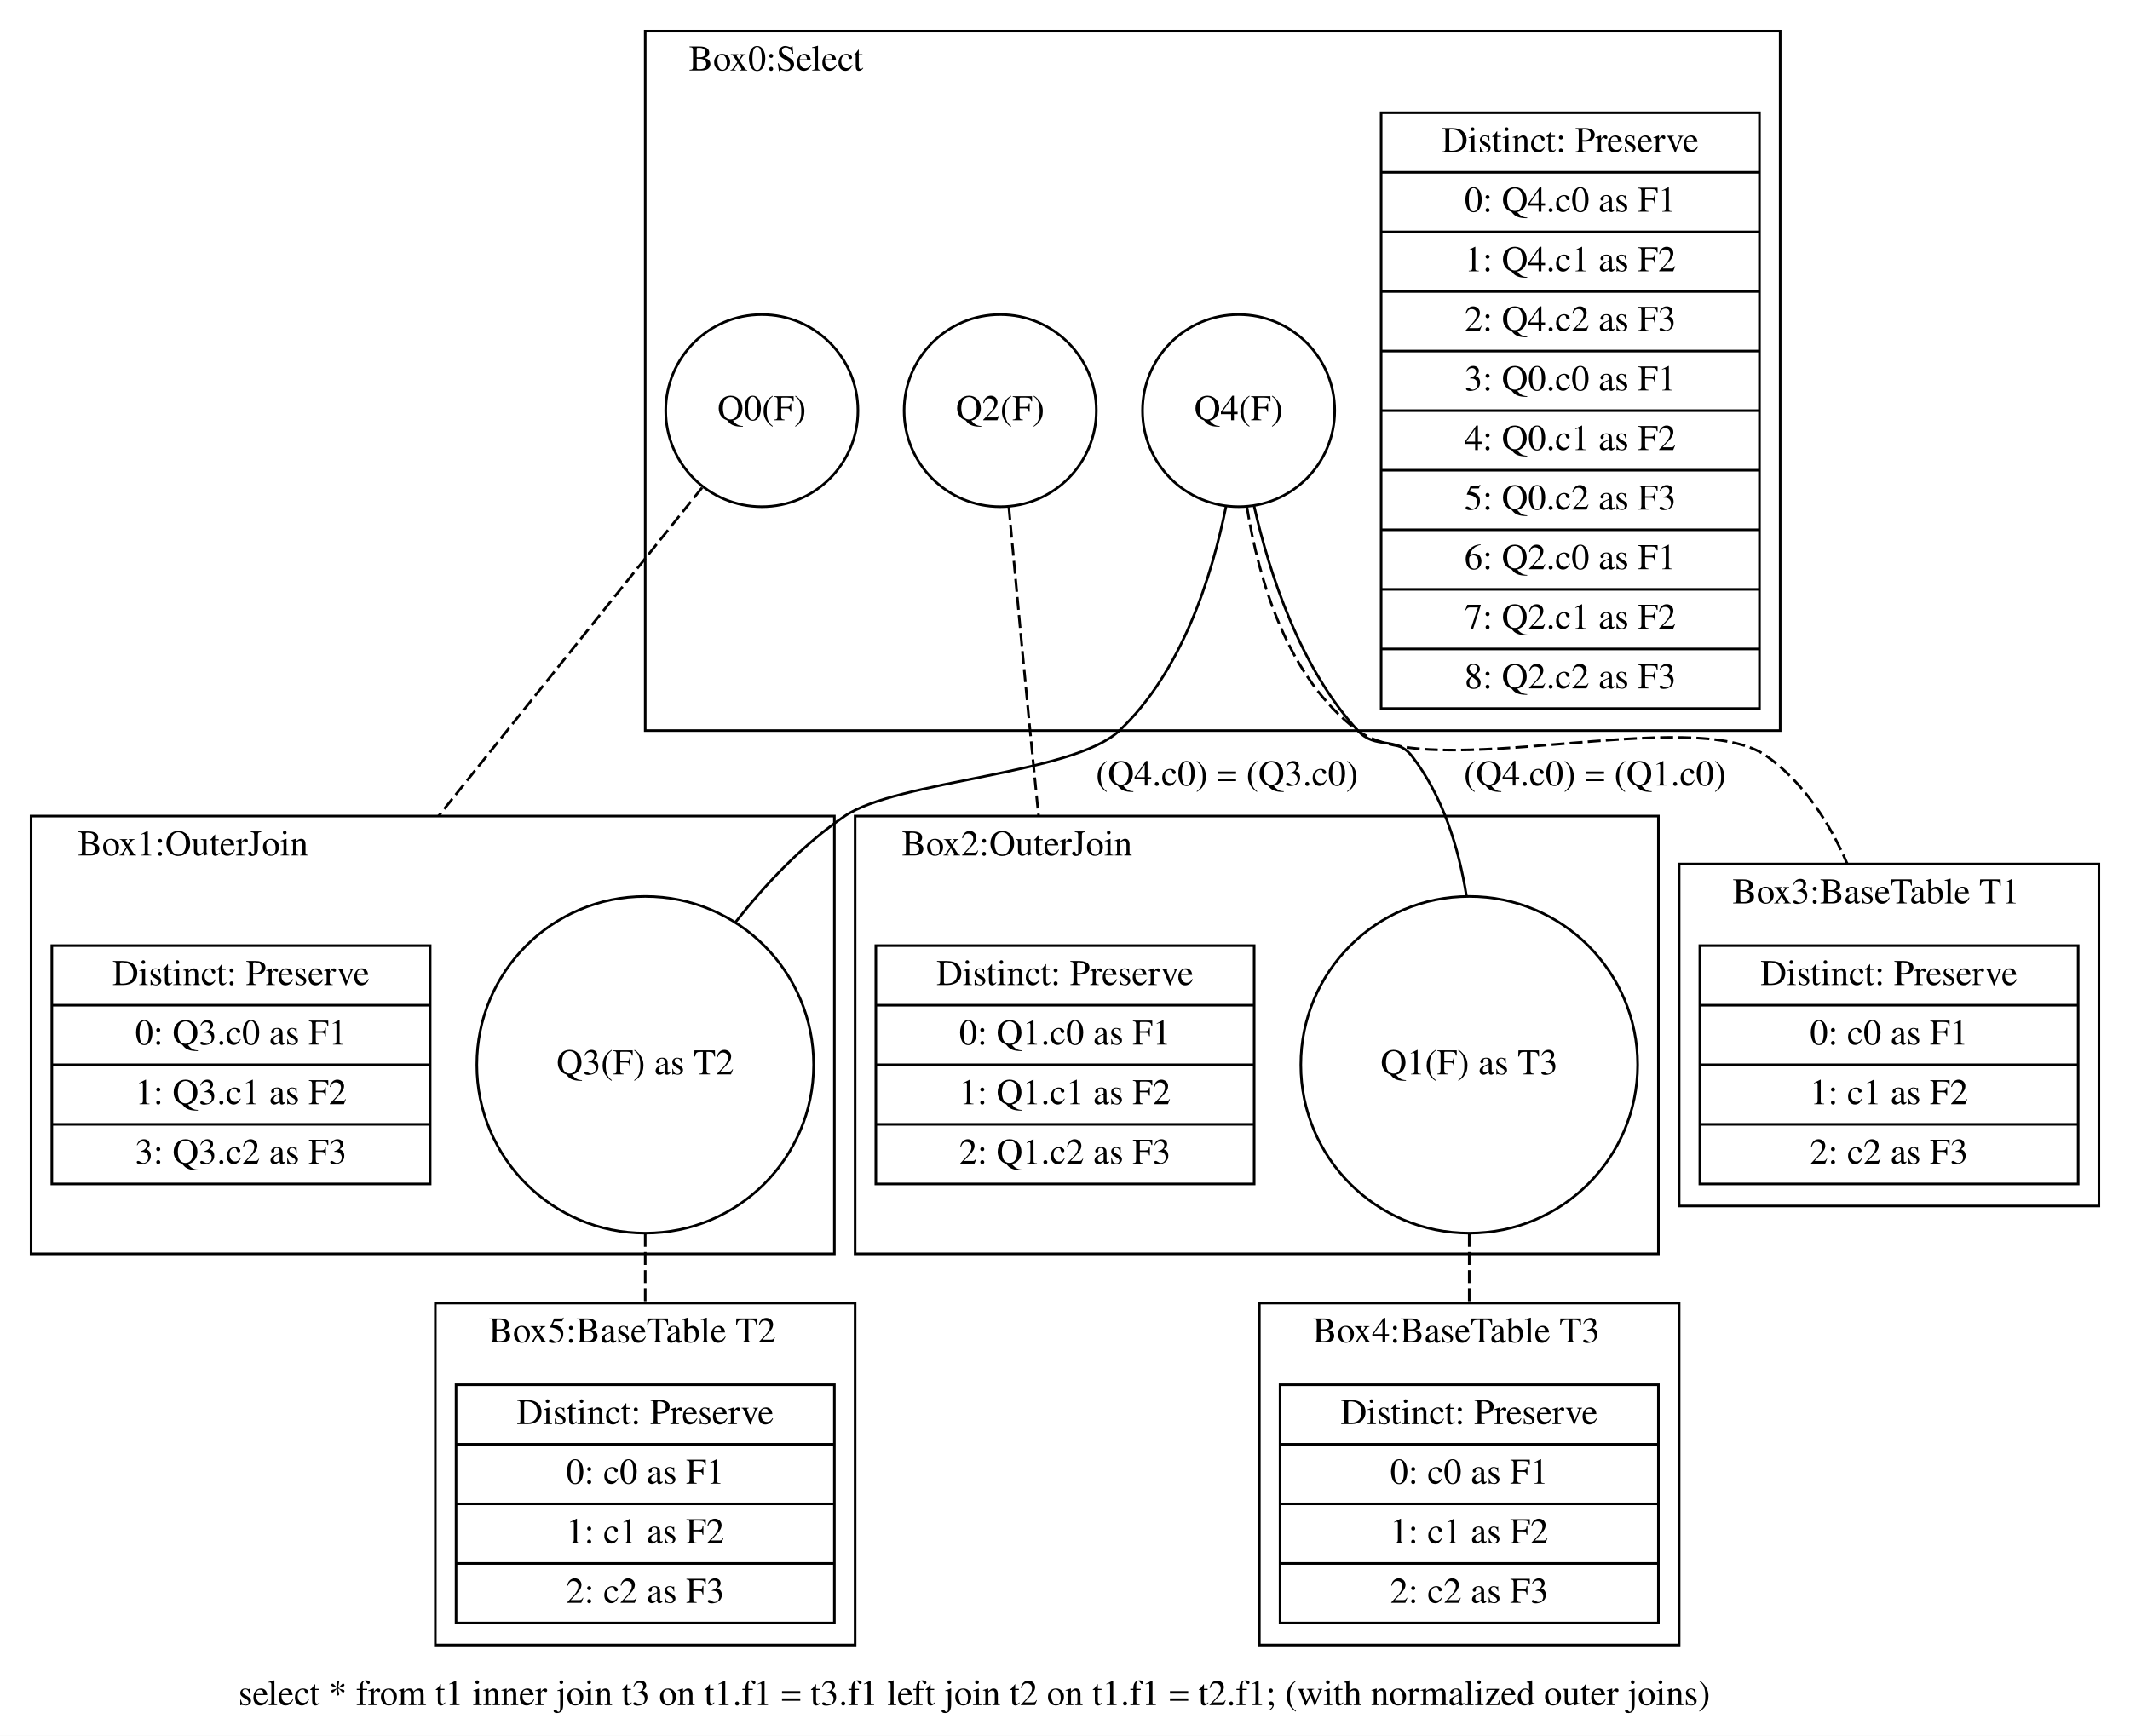
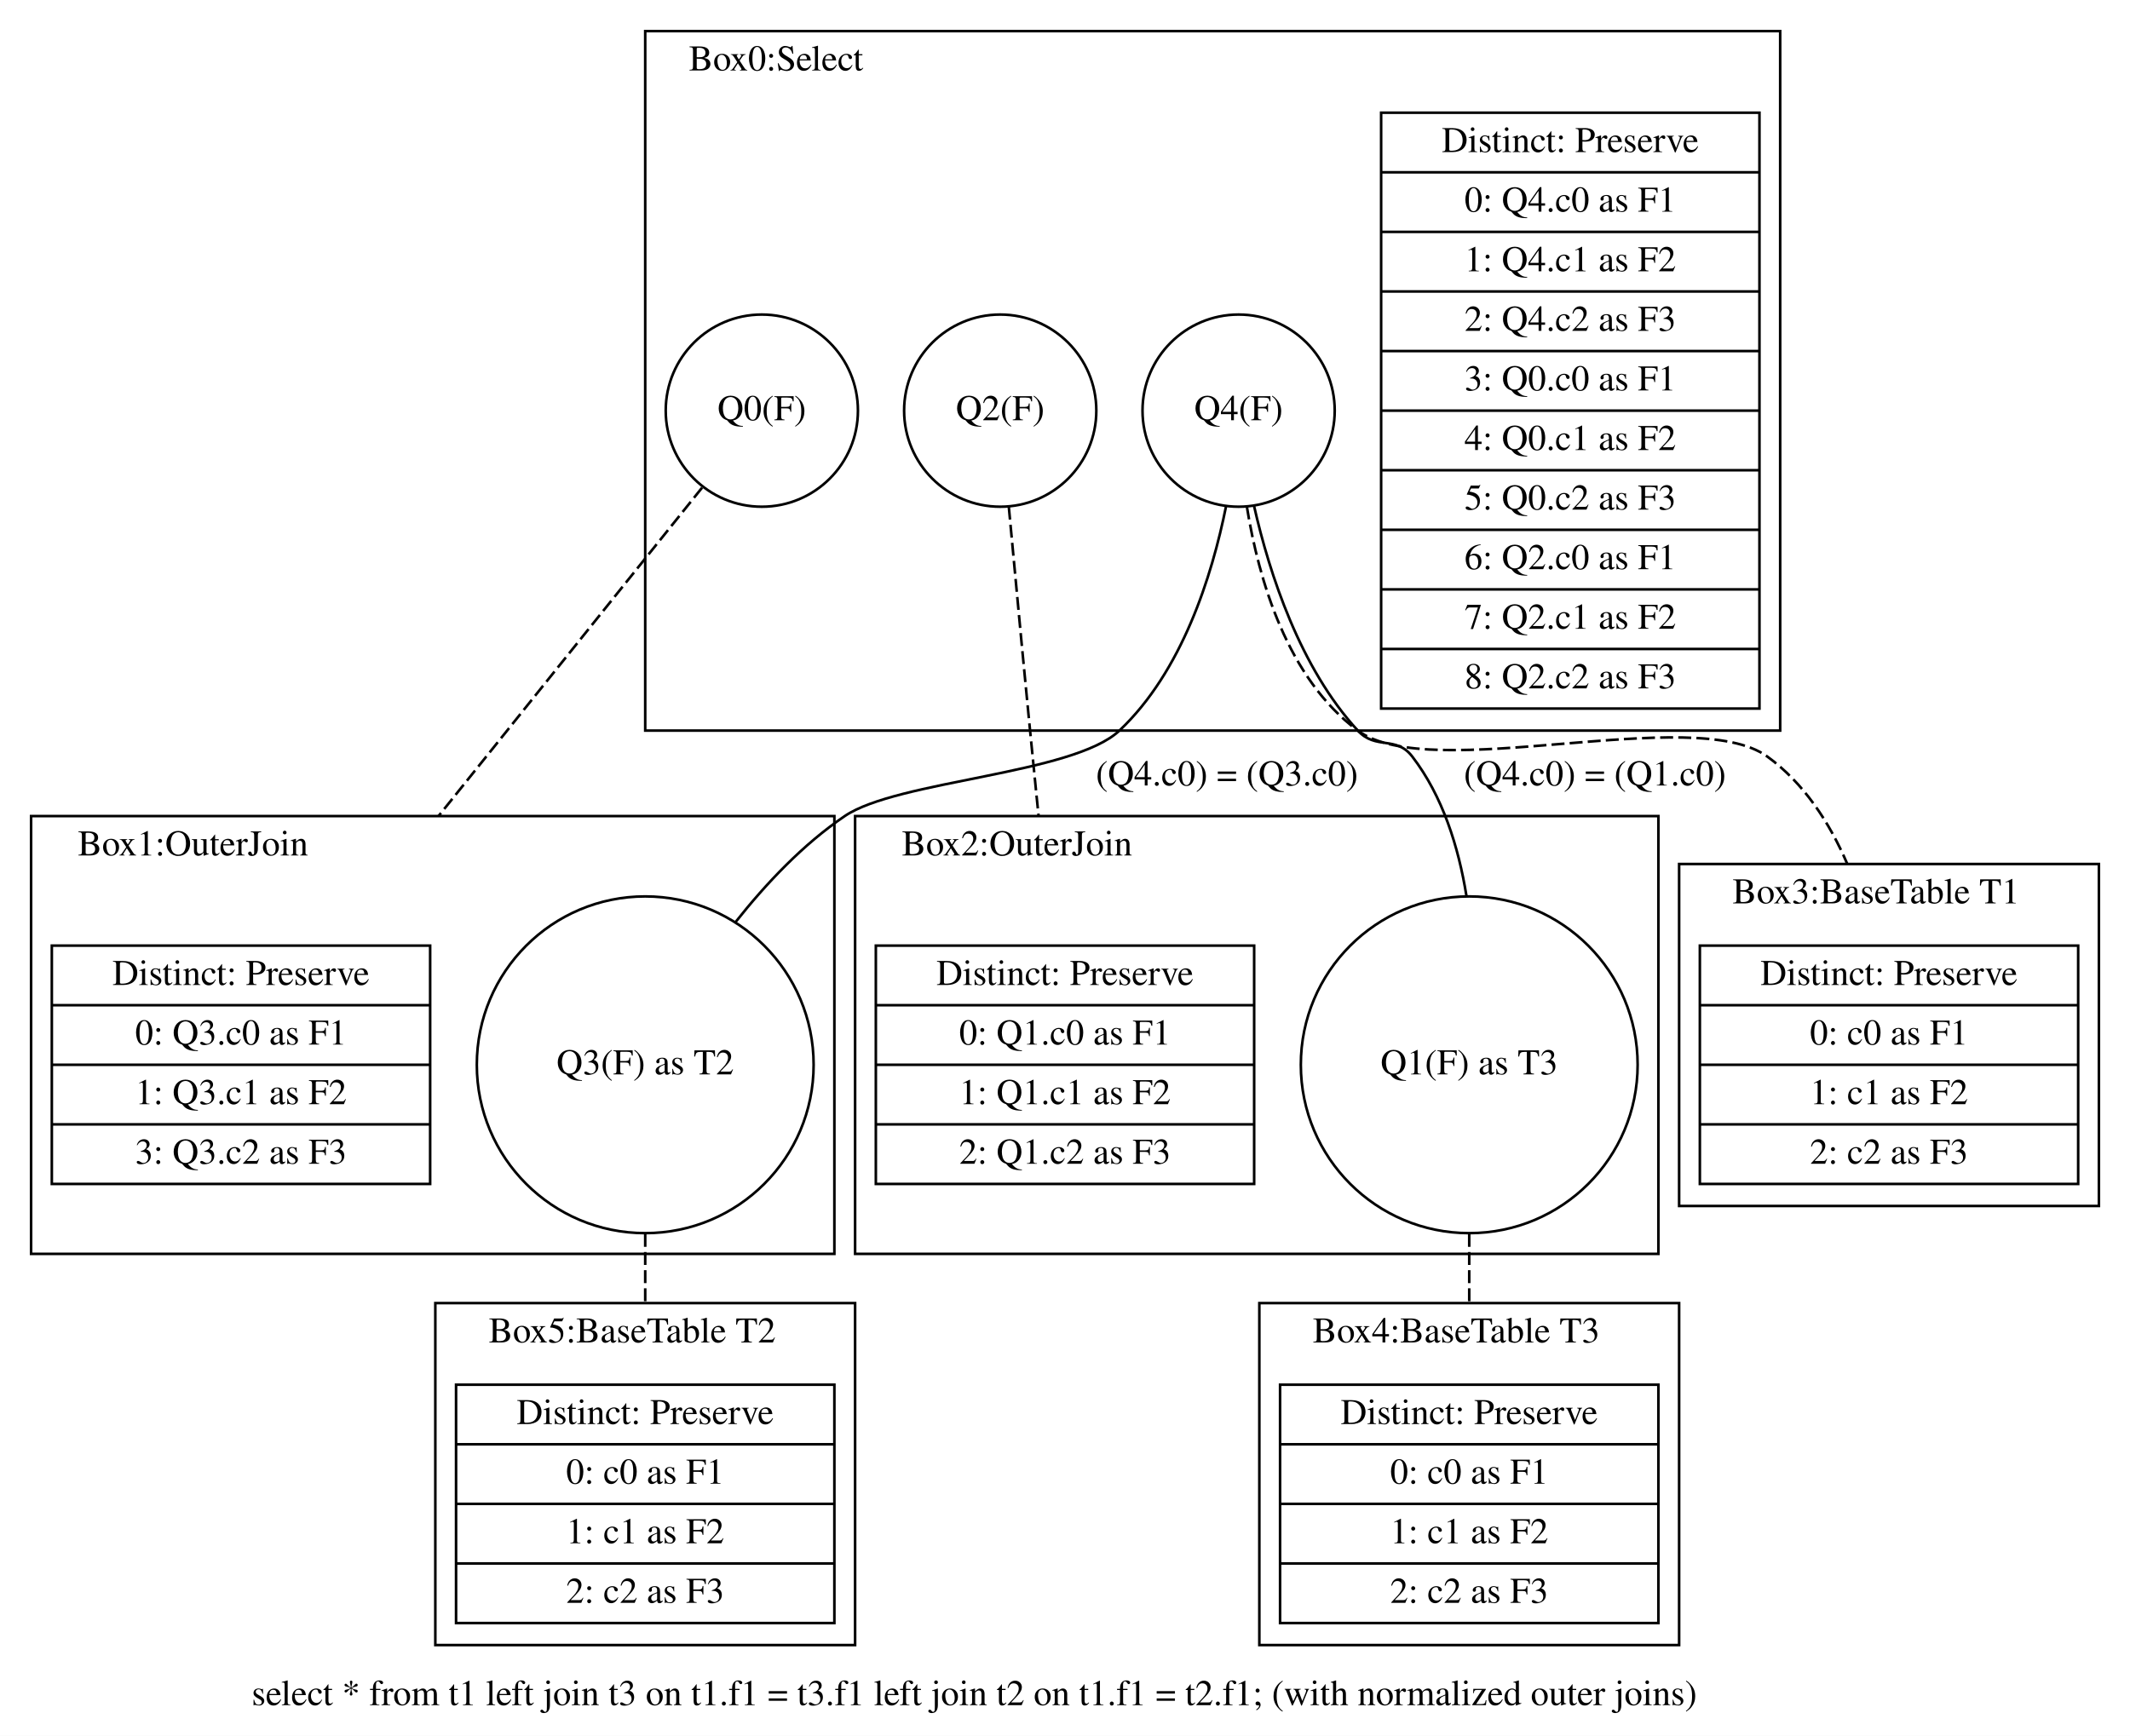
<svg xmlns="http://www.w3.org/2000/svg" width="822pt" height="670pt" viewBox="0.00 0.00 822.00 669.99">
  <g id="graph0" class="graph" transform="scale(1 1) rotate(0) translate(4 665.99)">
    <polygon fill="white" stroke="transparent" points="-4,4 -4,-665.99 818,-665.99 818,4 -4,4" />
-     <text text-anchor="middle" x="372" y="-7.8" font-family="Times,serif" font-size="14.00">select * from t1 inner join t3 on t1.f1 = t3.f1 left join t2 on t1.f1 = t2.f1; (with normalized outer joins)</text>
+     <text text-anchor="middle" x="372" y="-7.8" font-family="Times,serif" font-size="14.00">select * from t1 left join t3 on t1.f1 = t3.f1 left join t2 on t1.f1 = t2.f1; (with normalized outer joins)</text>
    <g id="clust1" class="cluster">
      <polygon fill="none" stroke="black" points="245,-383.99 245,-653.99 683,-653.99 683,-383.99 245,-383.99" />
      <text text-anchor="middle" x="295.5" y="-638.79" font-family="Times,serif" font-size="14.00">Box0:Select</text>
    </g>
    <g id="clust3" class="cluster">
      <polygon fill="none" stroke="black" points="8,-182 8,-350.99 318,-350.99 318,-182 8,-182" />
      <text text-anchor="middle" x="70.5" y="-335.79" font-family="Times,serif" font-size="14.00">Box1:OuterJoin</text>
    </g>
    <g id="clust5" class="cluster">
      <polygon fill="none" stroke="black" points="164,-31 164,-163 326,-163 326,-31 164,-31" />
      <text text-anchor="middle" x="240" y="-147.8" font-family="Times,serif" font-size="14.00">Box5:BaseTable T2</text>
    </g>
    <g id="clust7" class="cluster">
      <polygon fill="none" stroke="black" points="326,-182 326,-350.99 636,-350.99 636,-182 326,-182" />
      <text text-anchor="middle" x="388.5" y="-335.79" font-family="Times,serif" font-size="14.00">Box2:OuterJoin</text>
    </g>
    <g id="clust9" class="cluster">
      <polygon fill="none" stroke="black" points="482,-31 482,-163 644,-163 644,-31 482,-31" />
      <text text-anchor="middle" x="558" y="-147.8" font-family="Times,serif" font-size="14.00">Box4:BaseTable T3</text>
    </g>
    <g id="clust11" class="cluster">
      <polygon fill="none" stroke="black" points="644,-200.49 644,-332.49 806,-332.49 806,-200.49 644,-200.49" />
      <text text-anchor="middle" x="720" y="-317.29" font-family="Times,serif" font-size="14.00">Box3:BaseTable T1</text>
    </g>
    <g id="node1" class="node">
      <polygon fill="none" stroke="black" points="529,-392.49 529,-622.49 675,-622.49 675,-392.49 529,-392.49" />
      <text text-anchor="middle" x="602" y="-607.29" font-family="Times,serif" font-size="14.00">Distinct: Preserve</text>
      <polyline fill="none" stroke="black" points="529,-599.49 675,-599.49 " />
      <text text-anchor="middle" x="602" y="-584.29" font-family="Times,serif" font-size="14.00">0: Q4.c0 as F1</text>
      <polyline fill="none" stroke="black" points="529,-576.49 675,-576.49 " />
      <text text-anchor="middle" x="602" y="-561.29" font-family="Times,serif" font-size="14.00">1: Q4.c1 as F2</text>
      <polyline fill="none" stroke="black" points="529,-553.49 675,-553.49 " />
      <text text-anchor="middle" x="602" y="-538.29" font-family="Times,serif" font-size="14.00">2: Q4.c2 as F3</text>
      <polyline fill="none" stroke="black" points="529,-530.49 675,-530.49 " />
      <text text-anchor="middle" x="602" y="-515.29" font-family="Times,serif" font-size="14.00">3: Q0.c0 as F1</text>
      <polyline fill="none" stroke="black" points="529,-507.49 675,-507.49 " />
      <text text-anchor="middle" x="602" y="-492.29" font-family="Times,serif" font-size="14.00">4: Q0.c1 as F2</text>
      <polyline fill="none" stroke="black" points="529,-484.49 675,-484.49 " />
      <text text-anchor="middle" x="602" y="-469.29" font-family="Times,serif" font-size="14.00">5: Q0.c2 as F3</text>
      <polyline fill="none" stroke="black" points="529,-461.49 675,-461.49 " />
      <text text-anchor="middle" x="602" y="-446.29" font-family="Times,serif" font-size="14.00">6: Q2.c0 as F1</text>
      <polyline fill="none" stroke="black" points="529,-438.49 675,-438.49 " />
      <text text-anchor="middle" x="602" y="-423.29" font-family="Times,serif" font-size="14.00">7: Q2.c1 as F2</text>
      <polyline fill="none" stroke="black" points="529,-415.49 675,-415.49 " />
      <text text-anchor="middle" x="602" y="-400.29" font-family="Times,serif" font-size="14.00">8: Q2.c2 as F3</text>
    </g>
    <g id="node2" class="node">
      <ellipse fill="none" stroke="black" cx="290" cy="-507.49" rx="37.09" ry="37.09" />
      <text text-anchor="middle" x="290" y="-503.79" font-family="Times,serif" font-size="14.00">Q0(F)</text>
    </g>
    <g id="node5" class="node">
      <polygon fill="none" stroke="black" points="16,-208.99 16,-300.99 162,-300.99 162,-208.99 16,-208.99" />
      <text text-anchor="middle" x="89" y="-285.79" font-family="Times,serif" font-size="14.00">Distinct: Preserve</text>
      <polyline fill="none" stroke="black" points="16,-277.99 162,-277.99 " />
      <text text-anchor="middle" x="89" y="-262.79" font-family="Times,serif" font-size="14.00">0: Q3.c0 as F1</text>
      <polyline fill="none" stroke="black" points="16,-254.99 162,-254.99 " />
      <text text-anchor="middle" x="89" y="-239.79" font-family="Times,serif" font-size="14.00">1: Q3.c1 as F2</text>
      <polyline fill="none" stroke="black" points="16,-231.99 162,-231.99 " />
      <text text-anchor="middle" x="89" y="-216.79" font-family="Times,serif" font-size="14.00">3: Q3.c2 as F3</text>
    </g>
    <g id="edge6" class="edge">
      <path fill="none" stroke="black" stroke-dasharray="5,2" d="M266.94,-477.75C242.17,-446.88 201.45,-396.14 165.22,-350.98" />
    </g>
    <g id="node3" class="node">
      <ellipse fill="none" stroke="black" cx="382" cy="-507.49" rx="37.09" ry="37.09" />
      <text text-anchor="middle" x="382" y="-503.79" font-family="Times,serif" font-size="14.00">Q2(F)</text>
    </g>
    <g id="node8" class="node">
      <polygon fill="none" stroke="black" points="334,-208.99 334,-300.99 480,-300.99 480,-208.99 334,-208.99" />
      <text text-anchor="middle" x="407" y="-285.79" font-family="Times,serif" font-size="14.00">Distinct: Preserve</text>
      <polyline fill="none" stroke="black" points="334,-277.99 480,-277.99 " />
      <text text-anchor="middle" x="407" y="-262.79" font-family="Times,serif" font-size="14.00">0: Q1.c0 as F1</text>
      <polyline fill="none" stroke="black" points="334,-254.99 480,-254.99 " />
      <text text-anchor="middle" x="407" y="-239.79" font-family="Times,serif" font-size="14.00">1: Q1.c1 as F2</text>
      <polyline fill="none" stroke="black" points="334,-231.99 480,-231.99 " />
      <text text-anchor="middle" x="407" y="-216.79" font-family="Times,serif" font-size="14.00">2: Q1.c2 as F3</text>
    </g>
    <g id="edge7" class="edge">
      <path fill="none" stroke="black" stroke-dasharray="5,2" d="M385.31,-470.41C388.07,-440.54 392.17,-396.99 396,-358.99 396.27,-356.35 396.54,-353.68 396.81,-350.98" />
    </g>
    <g id="node4" class="node">
      <ellipse fill="none" stroke="black" cx="474" cy="-507.49" rx="37.09" ry="37.09" />
      <text text-anchor="middle" x="474" y="-503.79" font-family="Times,serif" font-size="14.00">Q4(F)</text>
    </g>
    <g id="node6" class="node">
      <ellipse fill="none" stroke="black" cx="245" cy="-254.99" rx="64.99" ry="64.99" />
      <text text-anchor="middle" x="245" y="-251.29" font-family="Times,serif" font-size="14.00">Q3(F) as T2</text>
    </g>
    <g id="edge1" class="edge">
      <path fill="none" stroke="black" d="M469.18,-470.69C463.69,-443.4 452.12,-406.76 428,-383.99 410.06,-367.05 342.42,-364.83 322,-350.99 306.01,-340.15 291.66,-325.01 279.8,-310" />
      <text text-anchor="middle" x="469.5" y="-362.79" font-family="Times,serif" font-size="14.00">(Q4.c0) = (Q3.c0)</text>
    </g>
    <g id="node9" class="node">
      <ellipse fill="none" stroke="black" cx="563" cy="-254.99" rx="64.99" ry="64.99" />
      <text text-anchor="middle" x="563" y="-251.29" font-family="Times,serif" font-size="14.00">Q1(F) as T3</text>
    </g>
    <g id="edge2" class="edge">
      <path fill="none" stroke="black" d="M479.94,-470.78C486,-444.08 497.8,-408.17 520,-383.99 526.99,-376.37 534.7,-382.18 541,-373.99 552.75,-358.71 558.88,-339.06 561.92,-320.21" />
      <text text-anchor="middle" x="611.5" y="-362.79" font-family="Times,serif" font-size="14.00">(Q4.c0) = (Q1.c0)</text>
    </g>
    <g id="node11" class="node">
      <polygon fill="none" stroke="black" points="652,-208.99 652,-300.99 798,-300.99 798,-208.99 652,-208.99" />
      <text text-anchor="middle" x="725" y="-285.79" font-family="Times,serif" font-size="14.00">Distinct: Preserve</text>
      <polyline fill="none" stroke="black" points="652,-277.99 798,-277.99 " />
      <text text-anchor="middle" x="725" y="-262.79" font-family="Times,serif" font-size="14.00">0: c0 as F1</text>
      <polyline fill="none" stroke="black" points="652,-254.99 798,-254.99 " />
      <text text-anchor="middle" x="725" y="-239.79" font-family="Times,serif" font-size="14.00">1: c1 as F2</text>
      <polyline fill="none" stroke="black" points="652,-231.99 798,-231.99 " />
      <text text-anchor="middle" x="725" y="-216.79" font-family="Times,serif" font-size="14.00">2: c2 as F3</text>
    </g>
    <g id="edge4" class="edge">
      <path fill="none" stroke="black" stroke-dasharray="5,2" d="M477.18,-470.45C481.75,-442.07 492.89,-404.06 520,-383.99 548.27,-363.05 649.52,-394.64 678,-373.99 692.12,-363.75 702,-348.57 708.91,-332.49" />
    </g>
    <g id="node7" class="node">
      <polygon fill="none" stroke="black" points="172,-39.5 172,-131.5 318,-131.5 318,-39.5 172,-39.5" />
      <text text-anchor="middle" x="245" y="-116.3" font-family="Times,serif" font-size="14.00">Distinct: Preserve</text>
      <polyline fill="none" stroke="black" points="172,-108.5 318,-108.5 " />
      <text text-anchor="middle" x="245" y="-93.3" font-family="Times,serif" font-size="14.00">0: c0 as F1</text>
      <polyline fill="none" stroke="black" points="172,-85.5 318,-85.5 " />
      <text text-anchor="middle" x="245" y="-70.3" font-family="Times,serif" font-size="14.00">1: c1 as F2</text>
      <polyline fill="none" stroke="black" points="172,-62.5 318,-62.5 " />
      <text text-anchor="middle" x="245" y="-47.3" font-family="Times,serif" font-size="14.00">2: c2 as F3</text>
    </g>
    <g id="edge3" class="edge">
      <path fill="none" stroke="black" stroke-dasharray="5,2" d="M245,-189.72C245,-180.97 245,-171.93 245,-163" />
    </g>
    <g id="node10" class="node">
      <polygon fill="none" stroke="black" points="490,-39.5 490,-131.5 636,-131.5 636,-39.5 490,-39.5" />
      <text text-anchor="middle" x="563" y="-116.3" font-family="Times,serif" font-size="14.00">Distinct: Preserve</text>
      <polyline fill="none" stroke="black" points="490,-108.5 636,-108.5 " />
      <text text-anchor="middle" x="563" y="-93.3" font-family="Times,serif" font-size="14.00">0: c0 as F1</text>
      <polyline fill="none" stroke="black" points="490,-85.5 636,-85.5 " />
      <text text-anchor="middle" x="563" y="-70.3" font-family="Times,serif" font-size="14.00">1: c1 as F2</text>
      <polyline fill="none" stroke="black" points="490,-62.5 636,-62.5 " />
      <text text-anchor="middle" x="563" y="-47.3" font-family="Times,serif" font-size="14.00">2: c2 as F3</text>
    </g>
    <g id="edge5" class="edge">
      <path fill="none" stroke="black" stroke-dasharray="5,2" d="M563,-189.72C563,-180.97 563,-171.93 563,-163" />
    </g>
  </g>
</svg>
